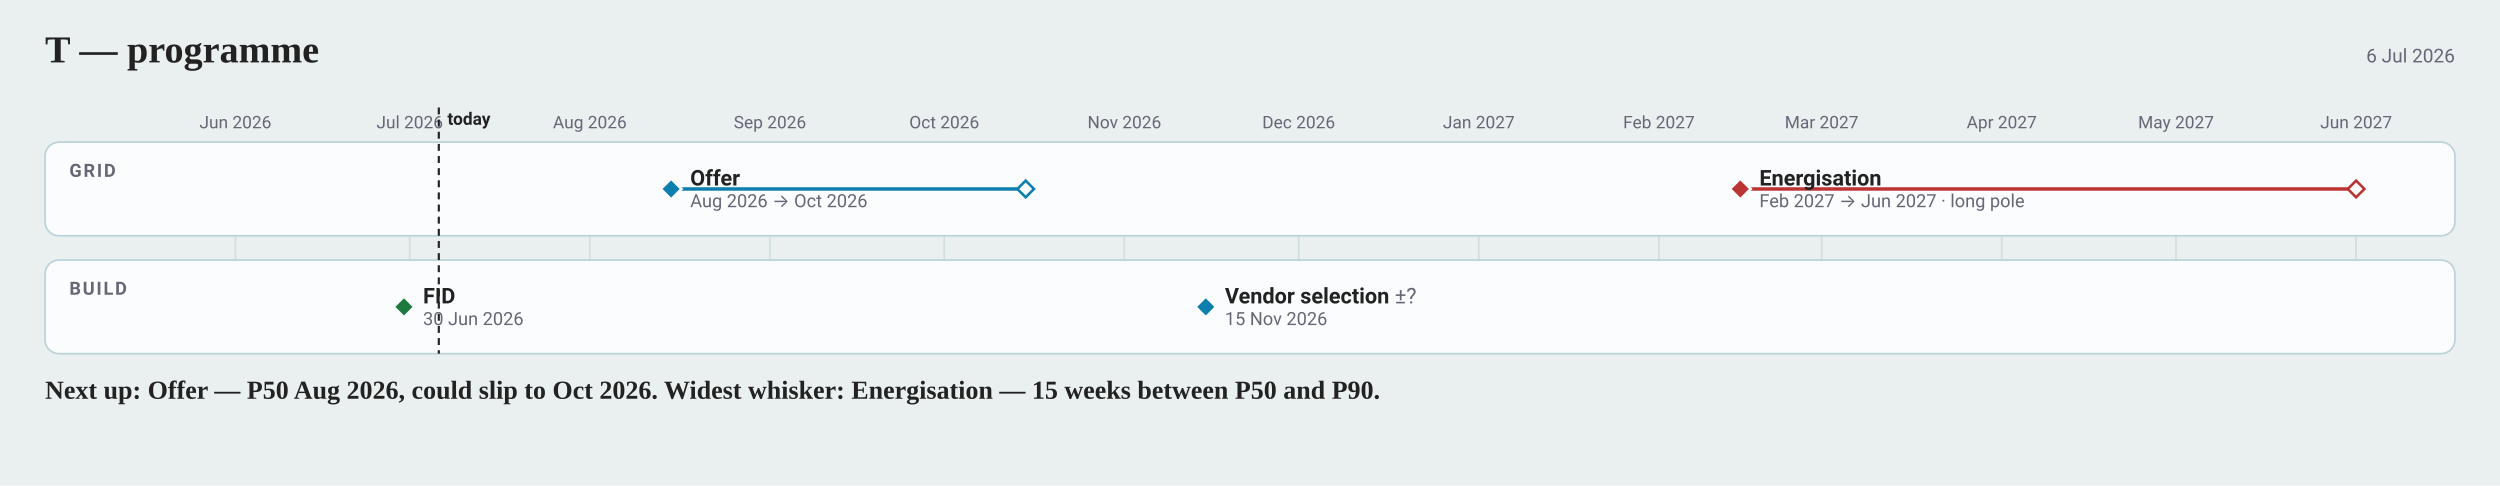
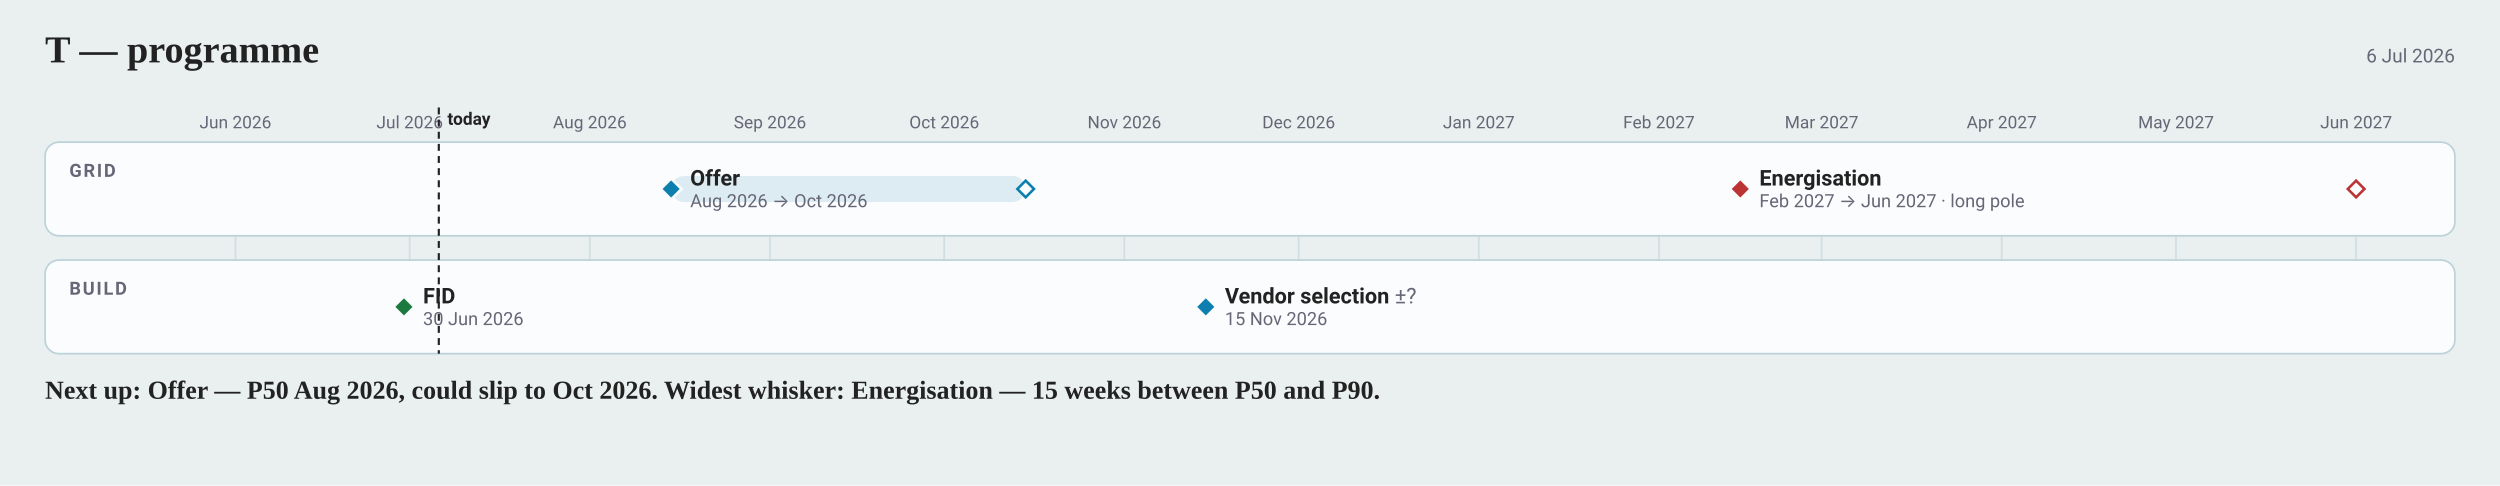
<svg xmlns="http://www.w3.org/2000/svg" width="1442" height="280" viewBox="0 0 1442 280" font-family="-apple-system, BlinkMacSystemFont, 'Segoe UI', Roboto, sans-serif">
  <rect width="1442" height="280" fill="#eaefef" />
  <text x="26" y="36" font-family="Charter, Georgia, 'Times New Roman', serif" font-size="22" font-weight="700" fill="#222">T — programme</text>
  <text x="1416" y="36" font-size="11" text-anchor="end" fill="#667">6 Jul 2026</text>
  <line x1="135.8" y1="82" x2="135.8" y2="204" stroke="#bcd2d9" stroke-width="1" opacity="0.55" />
  <text x="135.78" y="74" font-size="10" text-anchor="middle" fill="#667">Jun 2026</text>
  <line x1="236.3" y1="82" x2="236.3" y2="204" stroke="#bcd2d9" stroke-width="1" opacity="0.55" />
  <text x="236.32" y="74" font-size="10" text-anchor="middle" fill="#667">Jul 2026</text>
  <line x1="340.2" y1="82" x2="340.2" y2="204" stroke="#bcd2d9" stroke-width="1" opacity="0.55" />
  <text x="340.22" y="74" font-size="10" text-anchor="middle" fill="#667">Aug 2026</text>
  <line x1="444.1" y1="82" x2="444.1" y2="204" stroke="#bcd2d9" stroke-width="1" opacity="0.55" />
  <text x="444.11" y="74" font-size="10" text-anchor="middle" fill="#667">Sep 2026</text>
  <line x1="544.6" y1="82" x2="544.6" y2="204" stroke="#bcd2d9" stroke-width="1" opacity="0.55" />
  <text x="544.65" y="74" font-size="10" text-anchor="middle" fill="#667">Oct 2026</text>
  <line x1="648.5" y1="82" x2="648.5" y2="204" stroke="#bcd2d9" stroke-width="1" opacity="0.55" />
  <text x="648.54" y="74" font-size="10" text-anchor="middle" fill="#667">Nov 2026</text>
  <line x1="749.1" y1="82" x2="749.1" y2="204" stroke="#bcd2d9" stroke-width="1" opacity="0.55" />
  <text x="749.08" y="74" font-size="10" text-anchor="middle" fill="#667">Dec 2026</text>
  <line x1="853.0" y1="82" x2="853.0" y2="204" stroke="#bcd2d9" stroke-width="1" opacity="0.55" />
  <text x="852.97" y="74" font-size="10" text-anchor="middle" fill="#667">Jan 2027</text>
  <line x1="956.9" y1="82" x2="956.9" y2="204" stroke="#bcd2d9" stroke-width="1" opacity="0.55" />
  <text x="956.86" y="74" font-size="10" text-anchor="middle" fill="#667">Feb 2027</text>
  <line x1="1050.7" y1="82" x2="1050.7" y2="204" stroke="#bcd2d9" stroke-width="1" opacity="0.55" />
  <text x="1050.7" y="74" font-size="10" text-anchor="middle" fill="#667">Mar 2027</text>
  <line x1="1154.6" y1="82" x2="1154.6" y2="204" stroke="#bcd2d9" stroke-width="1" opacity="0.55" />
  <text x="1154.59" y="74" font-size="10" text-anchor="middle" fill="#667">Apr 2027</text>
  <line x1="1255.1" y1="82" x2="1255.1" y2="204" stroke="#bcd2d9" stroke-width="1" opacity="0.55" />
  <text x="1255.14" y="74" font-size="10" text-anchor="middle" fill="#667">May 2027</text>
  <line x1="1359.0" y1="82" x2="1359.0" y2="204" stroke="#bcd2d9" stroke-width="1" opacity="0.55" />
  <text x="1359.03" y="74" font-size="10" text-anchor="middle" fill="#667">Jun 2027</text>
  <rect x="26" y="82" width="1390" height="54" rx="8" fill="#fafcfd" stroke="#bcd2d9" />
  <text x="40" y="102" font-size="10.5" font-weight="600" letter-spacing="1" fill="#667">GRID</text>
  <rect x="26" y="150" width="1390" height="54" rx="8" fill="#fafcfd" stroke="#bcd2d9" />
  <text x="40" y="170" font-size="10.5" font-weight="600" letter-spacing="1" fill="#667">BUILD</text>
  <line data-today="" x1="253.1" y1="62" x2="253.1" y2="204" stroke="#222" stroke-width="1.25" stroke-dasharray="4 3" />
  <text x="258.08" y="72" font-size="10" font-weight="600" fill="#222">today</text>
-   <line data-ms="whisker" x1="387.1" y1="109.0" x2="591.6" y2="109.0" stroke="#0C7FAE" stroke-width="2" />
+   <rect data-ms="whisker" x="387.1" y="101.5" width="204.4" height="15.0" rx="7.5" fill="#0C7FAE1F" />
  <path data-ms="p90" d="M591.6 104.2 L596.4 109.0 L591.6 113.8 L586.8 109.0 Z" fill="#fafcfd" stroke="#0C7FAE" stroke-width="1.5" />
  <path data-ms="p50" d="M387.1 103.0 L393.1 109.0 L387.1 115.0 L381.1 109.0 Z" fill="#0C7FAE" stroke="#fafcfd" stroke-width="1.5" />
  <text x="398.1" y="107.0" font-size="12.5" font-weight="600" fill="#222">Offer</text>
  <text x="398.1" y="119.5" font-size="10.5" fill="#667">Aug 2026 → Oct 2026</text>
-   <line data-ms="whisker" x1="1003.8" y1="109.0" x2="1359.0" y2="109.0" stroke="#b33" stroke-width="2" />
+   <rect data-ms="whisker" x="1003.8" y="101.5" width="355.2" height="15.0" rx="7.5" fill="none" />
  <path data-ms="p90" d="M1359.0 104.2 L1363.8 109.0 L1359.0 113.8 L1354.2 109.0 Z" fill="#fafcfd" stroke="#b33" stroke-width="1.5" />
  <path data-ms="p50" d="M1003.8 103.0 L1009.8 109.0 L1003.8 115.0 L997.8 109.0 Z" fill="#b33" stroke="#fafcfd" stroke-width="1.5" />
  <text x="1014.8" y="107.0" font-size="12.5" font-weight="600" fill="#222">Energisation</text>
  <text x="1014.8" y="119.5" font-size="10.5" fill="#667">Feb 2027 → Jun 2027 · long pole</text>
  <path data-ms="p50" d="M233.0 171.0 L239.0 177.0 L233.0 183.0 L227.0 177.0 Z" fill="#1D7A3E" stroke="#fafcfd" stroke-width="1.5" />
  <text x="244.0" y="175.0" font-size="12.5" font-weight="600" fill="#222">FID</text>
  <text x="244.0" y="187.5" font-size="10.5" fill="#667">30 Jun 2026</text>
  <path data-ms="p50" d="M695.5 171.0 L701.5 177.0 L695.5 183.0 L689.5 177.0 Z" fill="#0C7FAE" stroke="#fafcfd" stroke-width="1.5" />
  <text x="706.5" y="175.0" font-size="12.5" font-weight="600" fill="#222">Vendor selection <tspan font-weight="400" fill="#667">±?</tspan>
  </text>
  <text x="706.5" y="187.5" font-size="10.5" fill="#667">15 Nov 2026</text>
  <text x="26" y="230" font-family="Charter, Georgia, 'Times New Roman', serif" font-size="15" font-weight="600" fill="#222">Next up: Offer — P50 Aug 2026, could slip to Oct 2026.  Widest whisker: Energisation — 15 weeks between P50 and P90.</text>
</svg>
